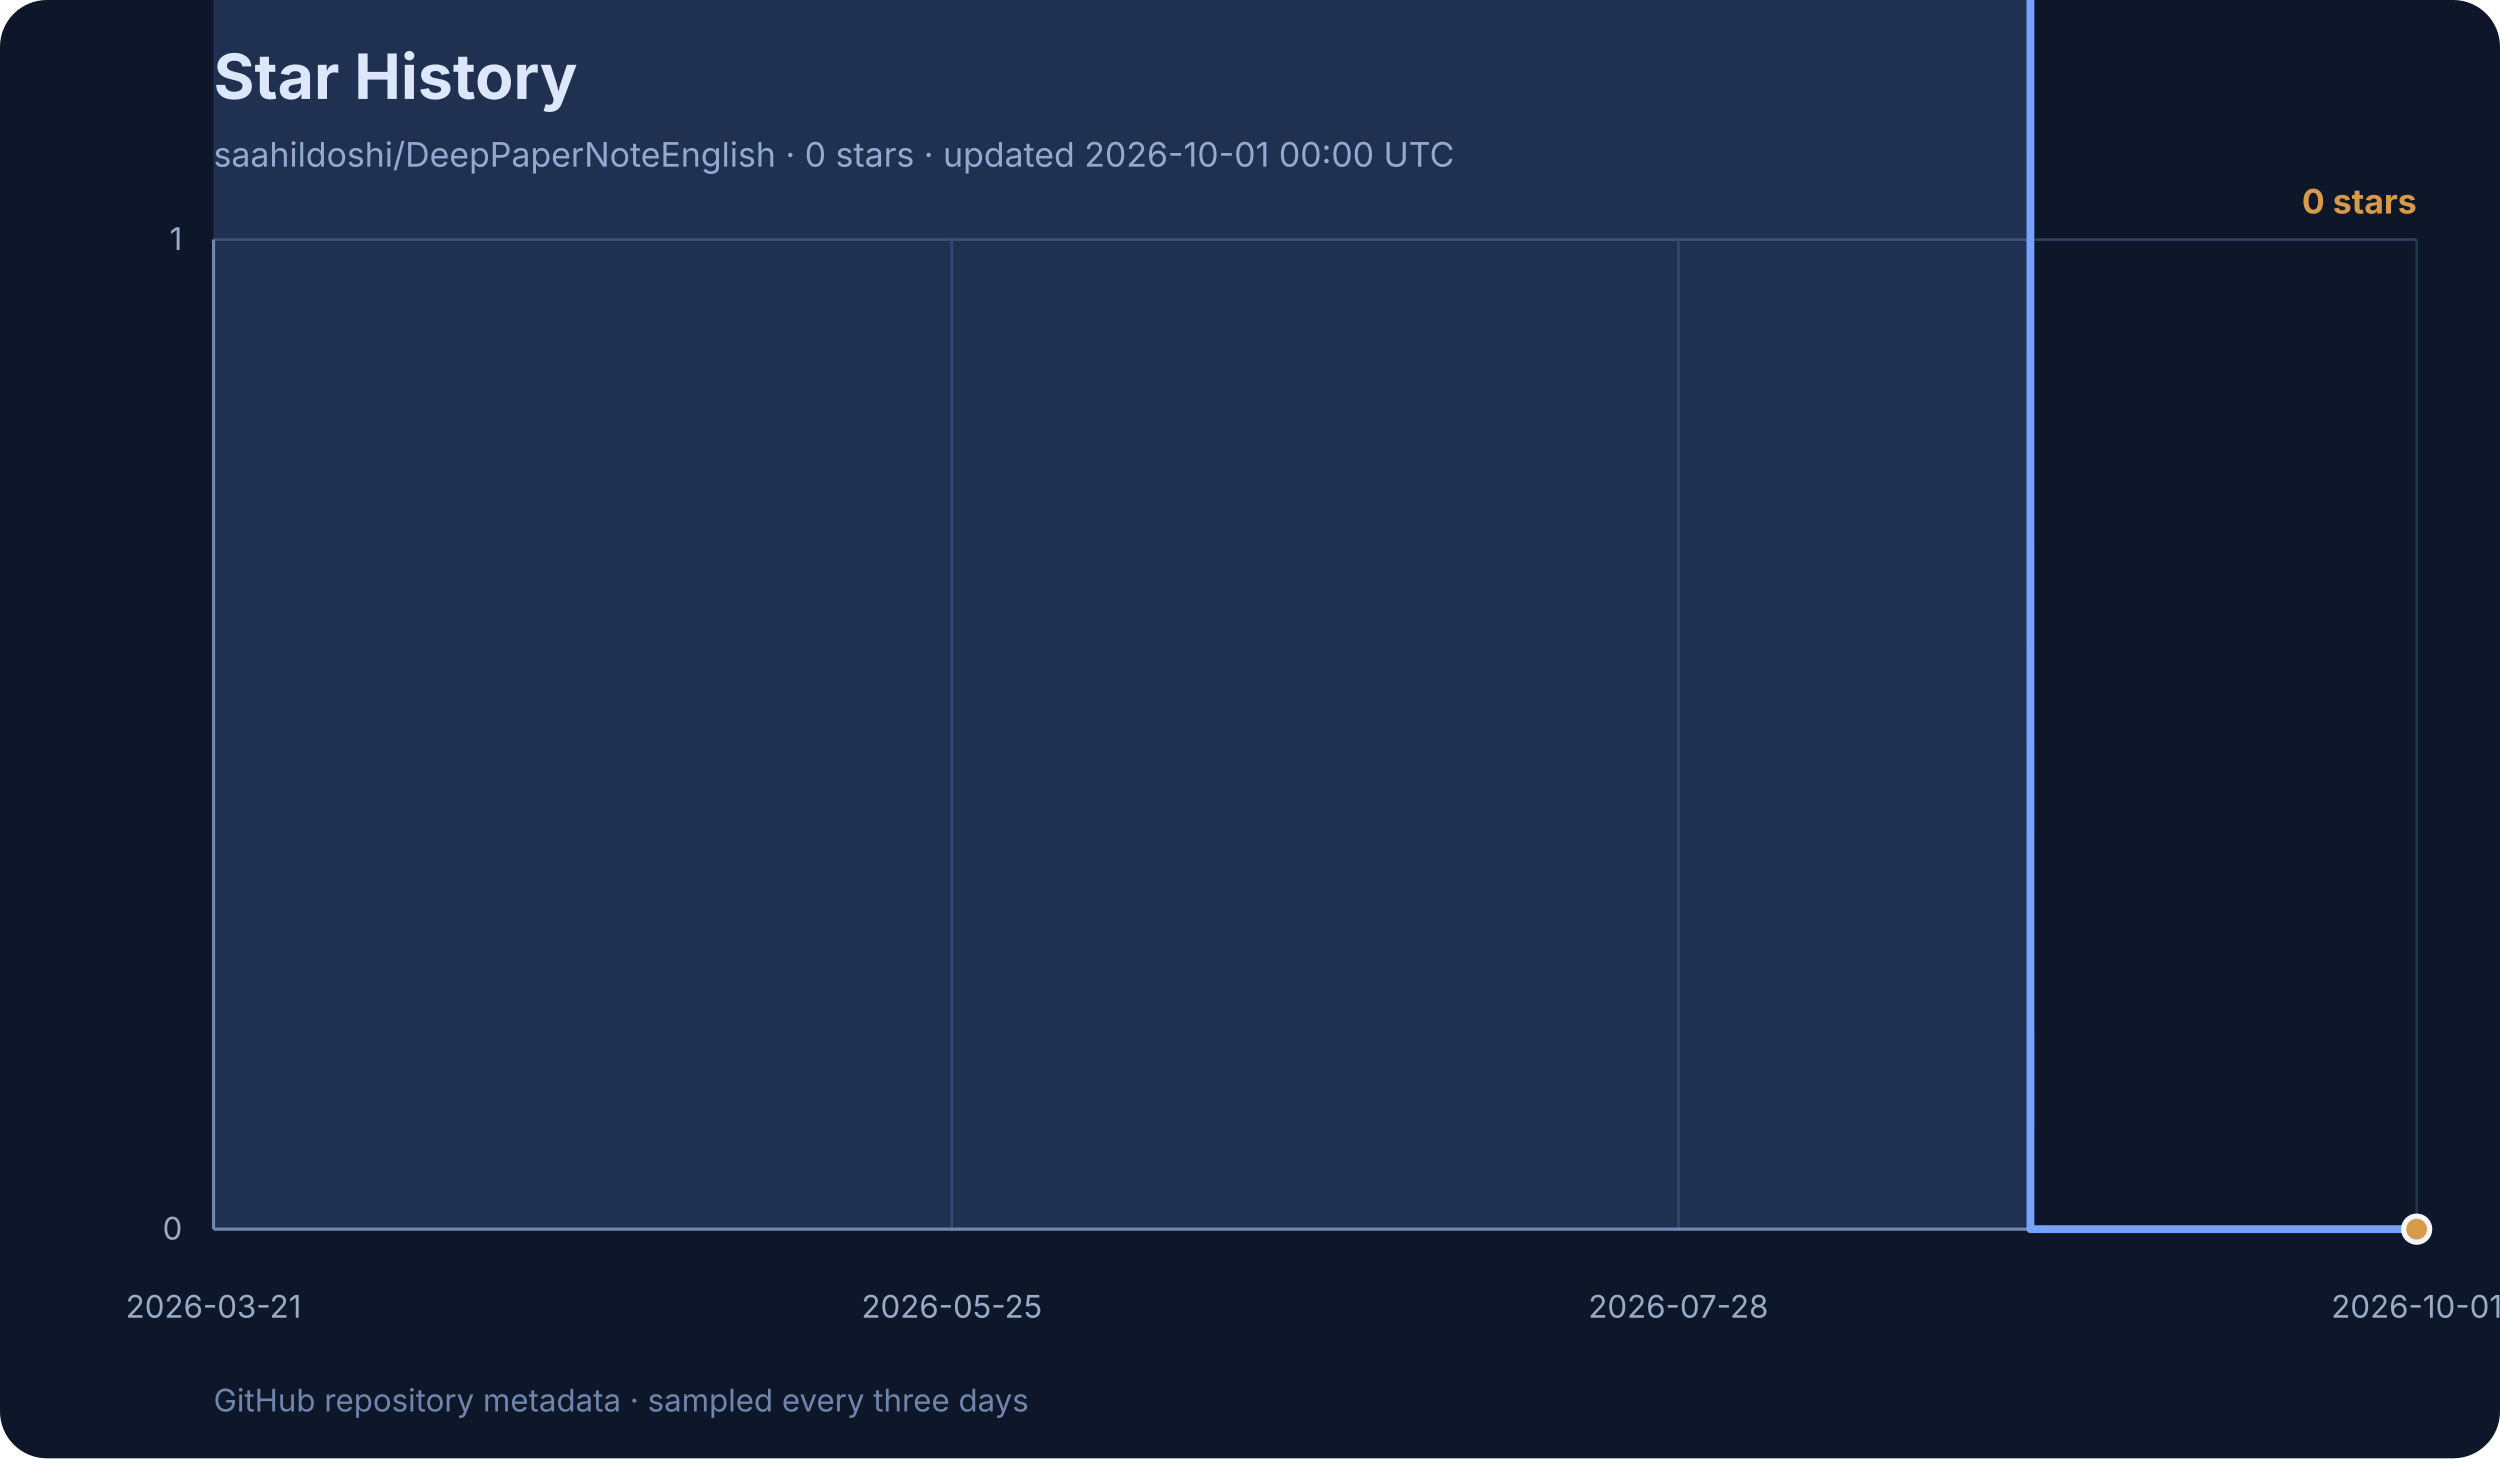
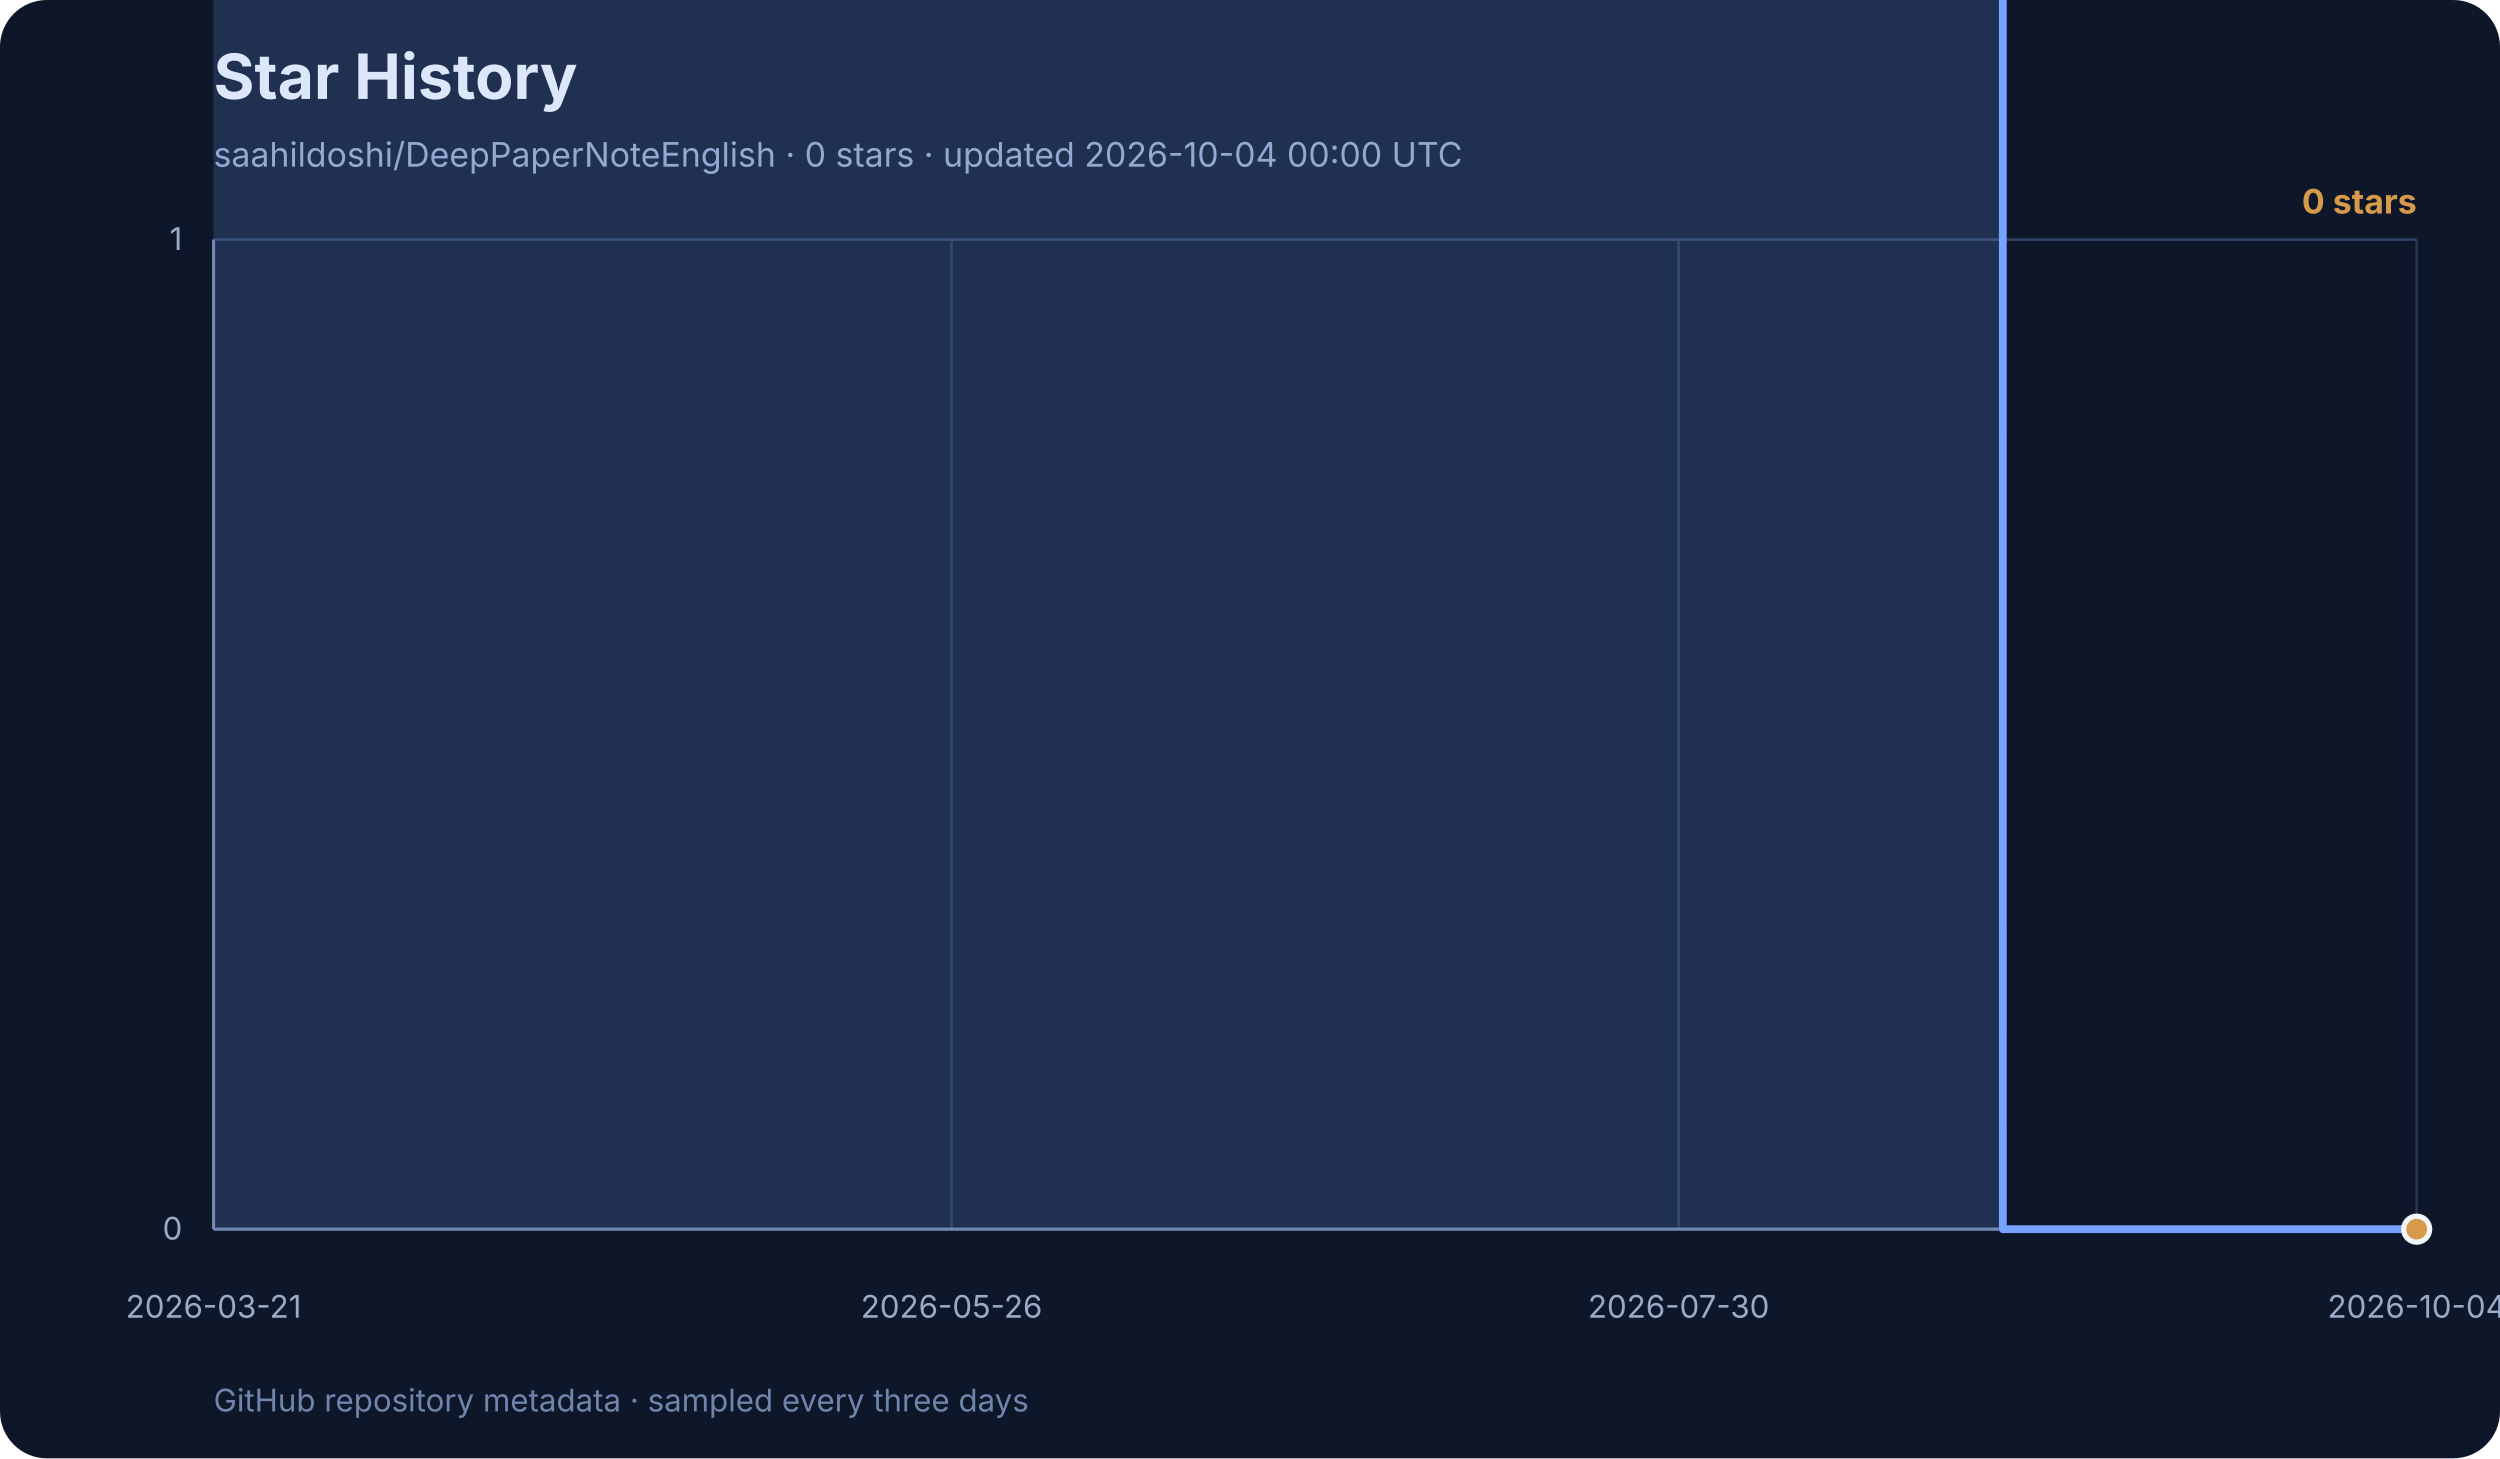
<svg xmlns="http://www.w3.org/2000/svg" width="960" height="560" viewBox="0 0 960 560" role="img" aria-labelledby="title desc">
  <rect width="960" height="560" rx="18" fill="#0e1729" />
  <text x="82" y="38" font-family="Inter, ui-sans-serif, system-ui, sans-serif" font-size="24" font-weight="700" fill="#f3f6fb">Star History</text>
-   <text x="82" y="64" font-family="Inter, ui-sans-serif, system-ui, sans-serif" font-size="13" fill="#99abc7">saahildoshi/DeepPaperNoteEnglish · 0 stars · updated 2026-10-01 00:00 UTC</text>
+   <text x="82" y="64" font-family="Inter, ui-sans-serif, system-ui, sans-serif" font-size="13" fill="#99abc7">saahildoshi/DeepPaperNoteEnglish · 0 stars · updated 2026-10-04 00:00 UTC</text>
  <g font-family="Inter, ui-sans-serif, system-ui, sans-serif">
    <line x1="82" y1="472.0" x2="928" y2="472.0" stroke="#2e4264" stroke-width="1" />
    <text x="70" y="476.0" text-anchor="end" font-size="12" fill="#99abc7">0</text>
    <line x1="82" y1="92.0" x2="928" y2="92.0" stroke="#2e4264" stroke-width="1" />
    <text x="70" y="96.0" text-anchor="end" font-size="12" fill="#99abc7">1</text>
    <line x1="82.0" y1="92" x2="82.0" y2="472" stroke="#253652" stroke-width="1" />
    <text x="82.0" y="506" text-anchor="middle" font-size="12" fill="#99abc7">2026-03-21</text>
-     <line x1="365.5" y1="92" x2="365.5" y2="472" stroke="#253652" stroke-width="1" />
-     <text x="365.5" y="506" text-anchor="middle" font-size="12" fill="#99abc7">2026-05-25</text>
-     <line x1="644.5" y1="92" x2="644.5" y2="472" stroke="#253652" stroke-width="1" />
-     <text x="644.5" y="506" text-anchor="middle" font-size="12" fill="#99abc7">2026-07-28</text>
+     <line x1="365.4" y1="92" x2="365.4" y2="472" stroke="#253652" stroke-width="1" />
+     <text x="365.4" y="506" text-anchor="middle" font-size="12" fill="#99abc7">2026-05-26</text>
+     <line x1="644.6" y1="92" x2="644.6" y2="472" stroke="#253652" stroke-width="1" />
+     <text x="644.6" y="506" text-anchor="middle" font-size="12" fill="#99abc7">2026-07-30</text>
    <line x1="928.0" y1="92" x2="928.0" y2="472" stroke="#253652" stroke-width="1" />
-     <text x="928.0" y="506" text-anchor="middle" font-size="12" fill="#99abc7">2026-10-01</text>
+     <text x="928.0" y="506" text-anchor="middle" font-size="12" fill="#99abc7">2026-10-04</text>
    <line x1="82" y1="92" x2="82" y2="472" stroke="#7085ab" stroke-width="1.2" />
    <line x1="82" y1="472" x2="928" y2="472" stroke="#7085ab" stroke-width="1.2" />
-     <polygon points="82,472 82.0,-288.0 90.7,-1048.0 95.1,-1428.0 125.6,-1808.0 130.0,-2188.0 156.1,-2568.0 160.5,-2948.0 164.9,-3328.0 169.2,-3708.0 173.6,-4468.0 177.9,-4848.0 182.3,-5228.0 186.7,-5988.0 195.4,-6368.0 199.7,-7128.0 204.1,-7508.0 208.5,-7888.0 212.8,-9028.0 217.2,-11308.0 221.5,-11688.0 225.9,-12068.0 230.3,-12448.0 234.6,-12828.0 239.0,-13968.0 243.4,-15488.0 247.7,-16248.0 252.1,-16628.0 256.4,-17008.0 260.8,-17388.0 265.2,-18148.0 269.5,-18528.0 278.2,-19288.0 282.6,-21568.0 287.0,-23468.0 291.3,-24228.0 295.7,-24608.0 300.0,-24988.0 304.4,-26128.0 308.8,-27648.0 313.1,-29168.0 317.5,-31068.0 321.8,-32968.0 326.2,-33348.0 330.6,-34868.0 334.9,-36388.0 339.3,-40188.0 343.6,-42468.0 348.0,-44368.0 352.4,-44748.0 356.7,-45508.0 361.1,-47408.0 365.5,-50068.0 369.8,-53488.0 374.2,-55008.0 378.5,-58048.0 382.9,-59568.0 387.3,-59948.0 396.0,-61468.0 400.3,-63368.0 404.7,-64888.0 409.1,-67548.0 413.4,-70208.0 417.8,-71728.0 422.1,-73248.0 426.5,-74768.0 430.9,-75528.0 435.2,-78948.0 439.6,-80088.0 443.9,-81988.0 452.7,-82748.0 457.0,-83508.0 461.4,-85788.0 465.8,-87308.0 470.1,-112388.0 474.5,-131768.0 478.8,-138608.0 483.2,-142408.0 487.6,-146968.0 491.9,-149248.0 496.3,-152288.0 500.6,-154948.0 505.0,-158368.0 509.4,-159508.0 513.7,-160268.0 518.1,-163688.0 522.4,-167108.0 526.8,-169768.0 531.2,-172808.0 535.5,-176228.0 539.9,-176988.0 544.2,-178128.0 548.6,-179268.0 553.0,-181548.0 557.3,-183828.0 561.7,-185348.0 566.1,-187248.0 570.4,-188768.0 574.8,-190668.0 579.1,-192188.0 583.5,-192948.0 587.9,-195608.0 592.2,-196748.0 596.6,-197508.0 600.9,-198268.0 605.3,-198648.0 618.4,-204348.0 631.5,-205868.0 644.5,-211948.0 657.6,-214608.0 662.0,-215748.0 675.1,-217268.0 688.2,-221828.0 701.2,-226388.0 714.3,-231708.0 727.4,-233608.0 740.5,-237028.0 753.6,-238928.0 762.3,-302008.0 766.6,-328228.0 779.7,472.0 792.8,472.0 797.2,472.0 810.3,472.0 836.4,472.0 849.5,472.0 862.6,472.0 875.7,472.0 888.8,472.0 901.8,472.0 914.9,472.0 928.0,472.0 928.0,472" fill="#77a2ff" opacity="0.18" />
-     <polyline points="82.0,-288.0 90.7,-1048.0 95.1,-1428.0 125.6,-1808.0 130.0,-2188.0 156.1,-2568.0 160.5,-2948.0 164.9,-3328.0 169.2,-3708.0 173.6,-4468.0 177.9,-4848.0 182.3,-5228.0 186.7,-5988.0 195.4,-6368.0 199.7,-7128.0 204.1,-7508.0 208.5,-7888.0 212.8,-9028.0 217.2,-11308.0 221.5,-11688.0 225.9,-12068.0 230.3,-12448.0 234.6,-12828.0 239.0,-13968.0 243.4,-15488.0 247.7,-16248.0 252.1,-16628.0 256.4,-17008.0 260.8,-17388.0 265.2,-18148.0 269.5,-18528.0 278.2,-19288.0 282.6,-21568.0 287.0,-23468.0 291.3,-24228.0 295.7,-24608.0 300.0,-24988.0 304.4,-26128.0 308.8,-27648.0 313.1,-29168.0 317.5,-31068.0 321.8,-32968.0 326.2,-33348.0 330.6,-34868.0 334.9,-36388.0 339.3,-40188.0 343.6,-42468.0 348.0,-44368.0 352.4,-44748.0 356.7,-45508.0 361.1,-47408.0 365.5,-50068.0 369.8,-53488.0 374.2,-55008.0 378.5,-58048.0 382.9,-59568.0 387.3,-59948.0 396.0,-61468.0 400.3,-63368.0 404.7,-64888.0 409.1,-67548.0 413.4,-70208.0 417.8,-71728.0 422.1,-73248.0 426.5,-74768.0 430.9,-75528.0 435.2,-78948.0 439.6,-80088.0 443.9,-81988.0 452.7,-82748.0 457.0,-83508.0 461.4,-85788.0 465.8,-87308.0 470.1,-112388.0 474.5,-131768.0 478.8,-138608.0 483.2,-142408.0 487.6,-146968.0 491.9,-149248.0 496.3,-152288.0 500.6,-154948.0 505.0,-158368.0 509.4,-159508.0 513.7,-160268.0 518.1,-163688.0 522.4,-167108.0 526.8,-169768.0 531.2,-172808.0 535.5,-176228.0 539.9,-176988.0 544.2,-178128.0 548.6,-179268.0 553.0,-181548.0 557.3,-183828.0 561.7,-185348.0 566.1,-187248.0 570.4,-188768.0 574.8,-190668.0 579.1,-192188.0 583.5,-192948.0 587.9,-195608.0 592.2,-196748.0 596.6,-197508.0 600.9,-198268.0 605.3,-198648.0 618.4,-204348.0 631.5,-205868.0 644.5,-211948.0 657.6,-214608.0 662.0,-215748.0 675.1,-217268.0 688.2,-221828.0 701.2,-226388.0 714.3,-231708.0 727.4,-233608.0 740.5,-237028.0 753.6,-238928.0 762.3,-302008.0 766.6,-328228.0 779.7,472.0 792.8,472.0 797.2,472.0 810.3,472.0 836.4,472.0 849.5,472.0 862.6,472.0 875.7,472.0 888.8,472.0 901.8,472.0 914.9,472.0 928.0,472.0" fill="none" stroke="#77a2ff" stroke-width="3" stroke-linecap="round" stroke-linejoin="round" />
+     <polygon points="82,472 82.0,-288.0 90.6,-1048.0 94.9,-1428.0 124.9,-1808.0 129.2,-2188.0 155.0,-2568.0 159.3,-2948.0 163.6,-3328.0 167.9,-3708.0 172.2,-4468.0 176.5,-4848.0 180.8,-5228.0 185.1,-5988.0 193.7,-6368.0 197.9,-7128.0 202.2,-7508.0 206.5,-7888.0 210.8,-9028.0 215.1,-11308.0 219.4,-11688.0 223.7,-12068.0 228.0,-12448.0 232.3,-12828.0 236.6,-13968.0 240.9,-15488.0 245.2,-16248.0 249.5,-16628.0 253.8,-17008.0 258.1,-17388.0 262.4,-18148.0 266.7,-18528.0 275.2,-19288.0 279.5,-21568.0 283.8,-23468.0 288.1,-24228.0 292.4,-24608.0 296.7,-24988.0 301.0,-26128.0 305.3,-27648.0 309.6,-29168.0 313.9,-31068.0 318.2,-32968.0 322.5,-33348.0 326.8,-34868.0 331.1,-36388.0 335.4,-40188.0 339.7,-42468.0 344.0,-44368.0 348.3,-44748.0 352.5,-45508.0 356.8,-47408.0 361.1,-50068.0 365.4,-53488.0 369.7,-55008.0 374.0,-58048.0 378.3,-59568.0 382.6,-59948.0 391.2,-61468.0 395.5,-63368.0 399.8,-64888.0 404.1,-67548.0 408.4,-70208.0 412.7,-71728.0 417.0,-73248.0 421.3,-74768.0 425.6,-75528.0 429.8,-78948.0 434.1,-80088.0 438.4,-81988.0 447.0,-82748.0 451.3,-83508.0 455.6,-85788.0 459.9,-87308.0 464.2,-112388.0 468.5,-131768.0 472.8,-138608.0 477.1,-142408.0 481.4,-146968.0 485.7,-149248.0 490.0,-152288.0 494.3,-154948.0 498.6,-158368.0 502.9,-159508.0 507.1,-160268.0 511.4,-163688.0 515.7,-167108.0 520.0,-169768.0 524.3,-172808.0 528.6,-176228.0 532.9,-176988.0 537.2,-178128.0 541.5,-179268.0 545.8,-181548.0 550.1,-183828.0 554.4,-185348.0 558.7,-187248.0 563.0,-188768.0 567.3,-190668.0 571.6,-192188.0 575.9,-192948.0 580.2,-195608.0 584.4,-196748.0 588.7,-197508.0 593.0,-198268.0 597.3,-198648.0 610.2,-204348.0 623.1,-205868.0 636.0,-211948.0 648.9,-214608.0 653.2,-215748.0 666.0,-217268.0 678.9,-221828.0 691.8,-226388.0 704.7,-231708.0 717.6,-233608.0 730.5,-237028.0 743.3,-238928.0 751.9,-302008.0 756.2,-328228.0 769.1,472.0 782.0,472.0 786.3,472.0 799.2,472.0 824.9,472.0 837.8,472.0 850.7,472.0 863.6,472.0 876.5,472.0 889.4,472.0 902.2,472.0 915.1,472.0 928.0,472.0 928.0,472" fill="#77a2ff" opacity="0.18" />
+     <polyline points="82.0,-288.0 90.6,-1048.0 94.9,-1428.0 124.9,-1808.0 129.2,-2188.0 155.0,-2568.0 159.3,-2948.0 163.6,-3328.0 167.9,-3708.0 172.2,-4468.0 176.5,-4848.0 180.8,-5228.0 185.1,-5988.0 193.7,-6368.0 197.9,-7128.0 202.2,-7508.0 206.5,-7888.0 210.8,-9028.0 215.1,-11308.0 219.4,-11688.0 223.7,-12068.0 228.0,-12448.0 232.3,-12828.0 236.6,-13968.0 240.9,-15488.0 245.2,-16248.0 249.5,-16628.0 253.8,-17008.0 258.1,-17388.0 262.4,-18148.0 266.7,-18528.0 275.2,-19288.0 279.5,-21568.0 283.8,-23468.0 288.1,-24228.0 292.4,-24608.0 296.7,-24988.0 301.0,-26128.0 305.3,-27648.0 309.6,-29168.0 313.9,-31068.0 318.2,-32968.0 322.5,-33348.0 326.8,-34868.0 331.1,-36388.0 335.4,-40188.0 339.7,-42468.0 344.0,-44368.0 348.3,-44748.0 352.5,-45508.0 356.8,-47408.0 361.1,-50068.0 365.4,-53488.0 369.7,-55008.0 374.0,-58048.0 378.3,-59568.0 382.6,-59948.0 391.2,-61468.0 395.5,-63368.0 399.8,-64888.0 404.1,-67548.0 408.4,-70208.0 412.7,-71728.0 417.0,-73248.0 421.3,-74768.0 425.6,-75528.0 429.8,-78948.0 434.1,-80088.0 438.4,-81988.0 447.0,-82748.0 451.3,-83508.0 455.6,-85788.0 459.9,-87308.0 464.2,-112388.0 468.5,-131768.0 472.8,-138608.0 477.1,-142408.0 481.4,-146968.0 485.7,-149248.0 490.0,-152288.0 494.3,-154948.0 498.6,-158368.0 502.9,-159508.0 507.1,-160268.0 511.4,-163688.0 515.7,-167108.0 520.0,-169768.0 524.3,-172808.0 528.6,-176228.0 532.9,-176988.0 537.2,-178128.0 541.5,-179268.0 545.8,-181548.0 550.1,-183828.0 554.4,-185348.0 558.7,-187248.0 563.0,-188768.0 567.3,-190668.0 571.6,-192188.0 575.9,-192948.0 580.2,-195608.0 584.4,-196748.0 588.7,-197508.0 593.0,-198268.0 597.3,-198648.0 610.2,-204348.0 623.1,-205868.0 636.0,-211948.0 648.9,-214608.0 653.2,-215748.0 666.0,-217268.0 678.9,-221828.0 691.8,-226388.0 704.7,-231708.0 717.6,-233608.0 730.5,-237028.0 743.3,-238928.0 751.9,-302008.0 756.2,-328228.0 769.1,472.0 782.0,472.0 786.3,472.0 799.2,472.0 824.9,472.0 837.8,472.0 850.7,472.0 863.6,472.0 876.5,472.0 889.4,472.0 902.2,472.0 915.1,472.0 928.0,472.0" fill="none" stroke="#77a2ff" stroke-width="3" stroke-linecap="round" stroke-linejoin="round" />
    <circle cx="928.0" cy="472.0" r="5" fill="#d69a4a" stroke="#f3f6fb" stroke-width="2" />
    <text x="928" y="82" text-anchor="end" font-size="13" font-weight="700" fill="#d69a4a">0 stars</text>
    <text x="82" y="542" font-size="12" fill="#7085ab">
      GitHub repository metadata · sampled every three days
    </text>
  </g>
</svg>
